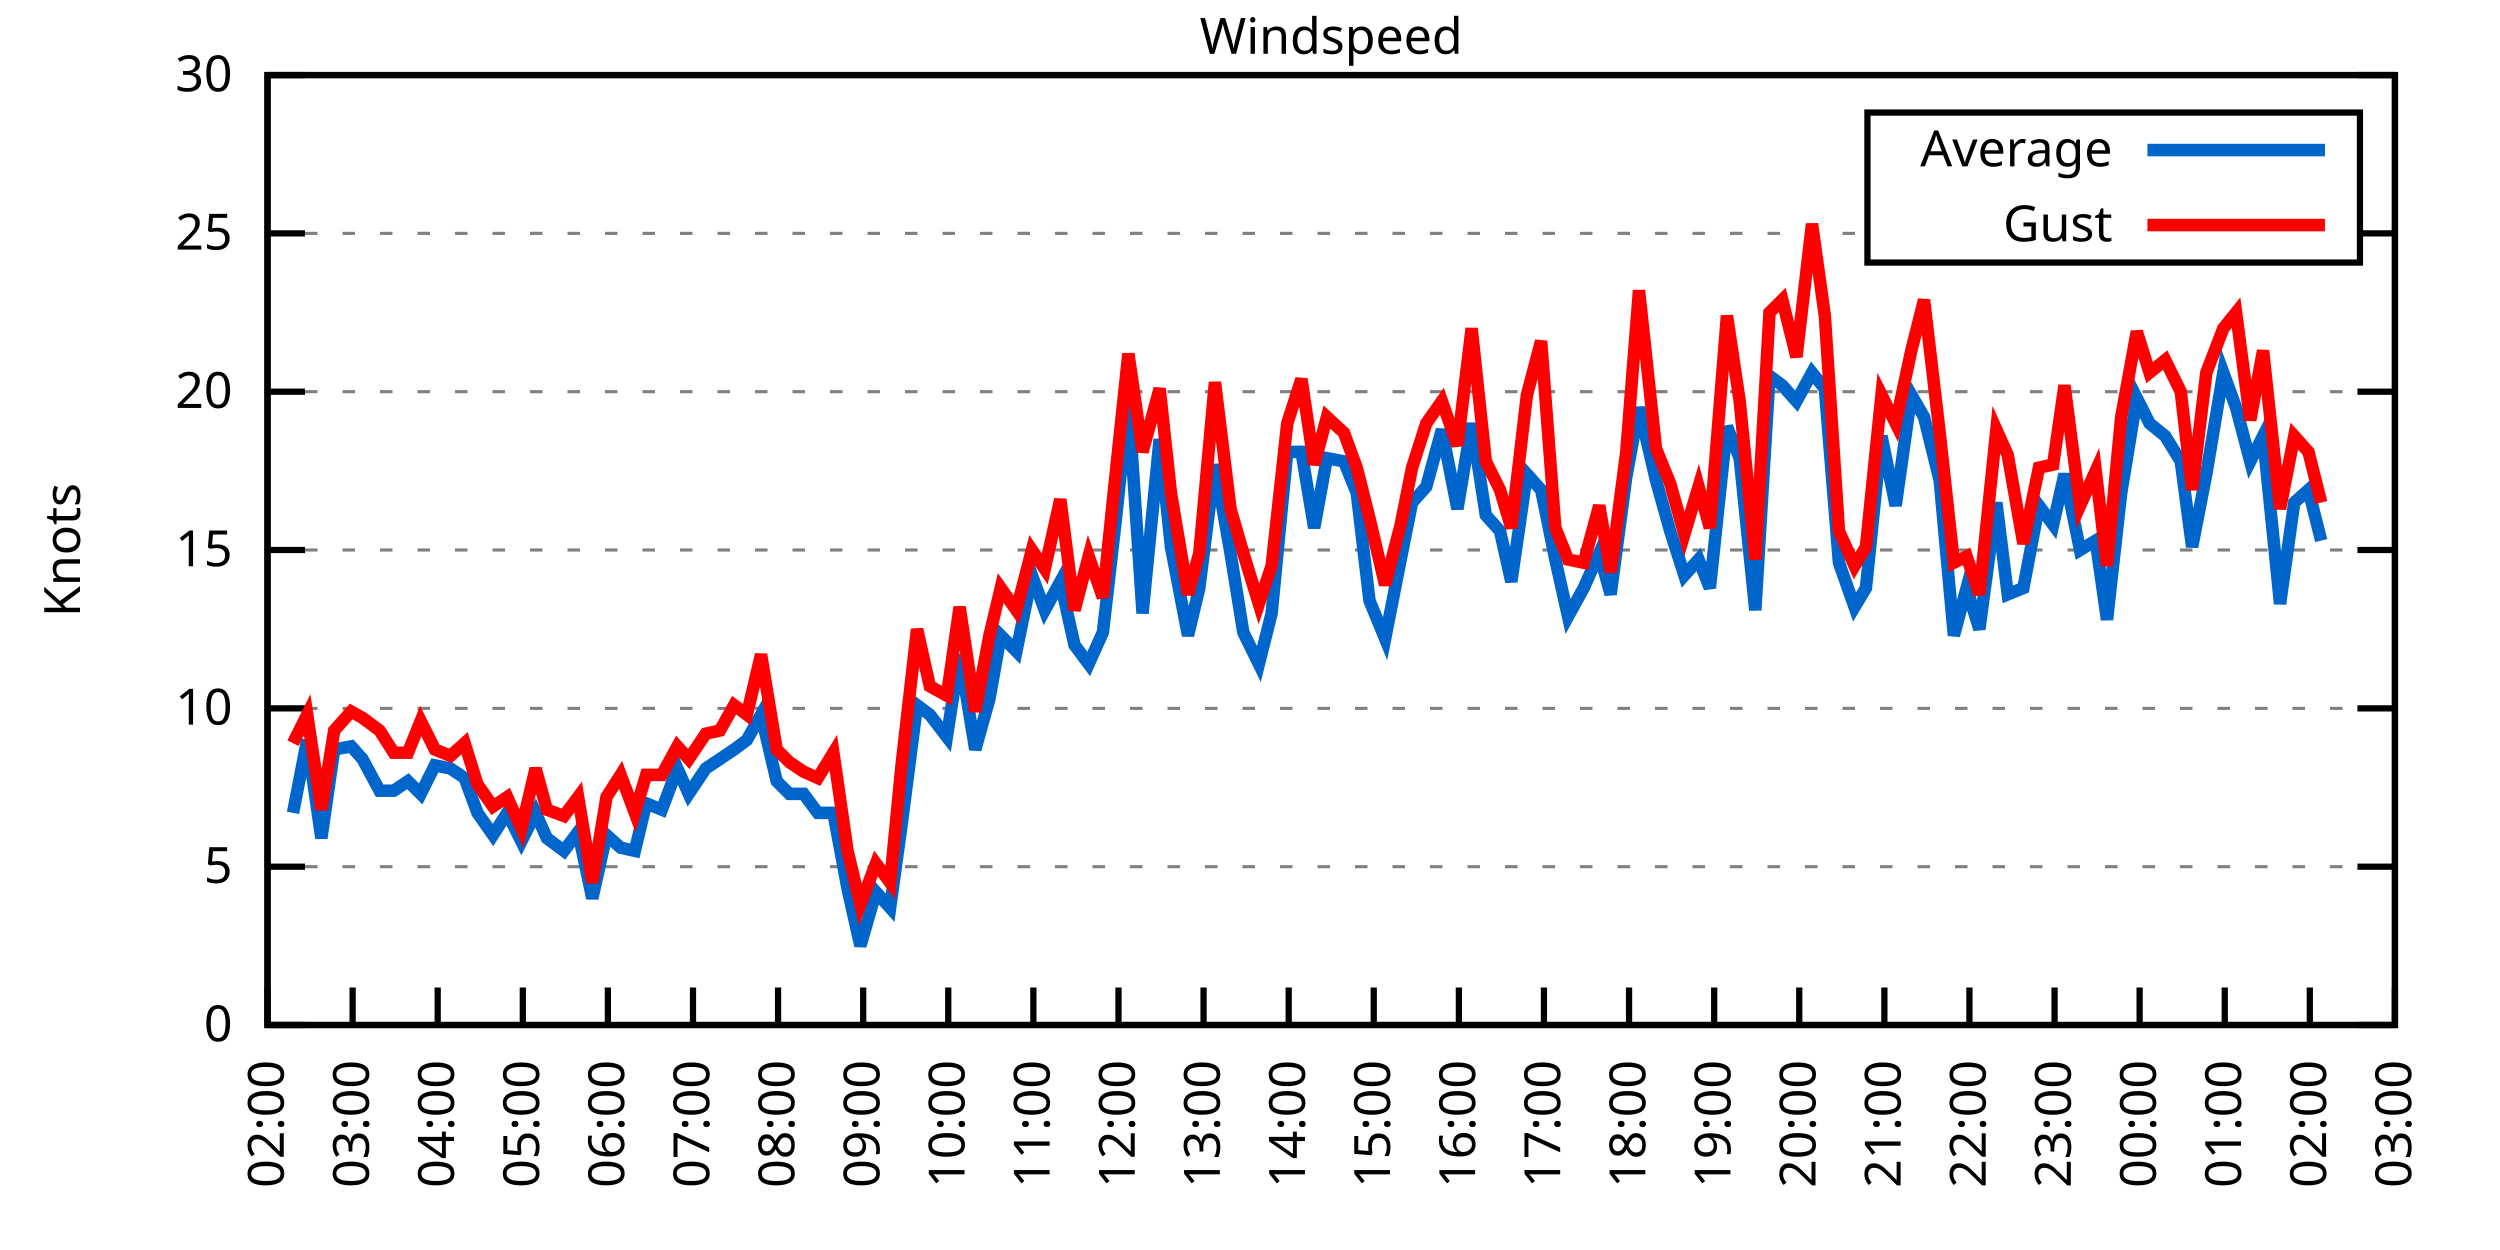
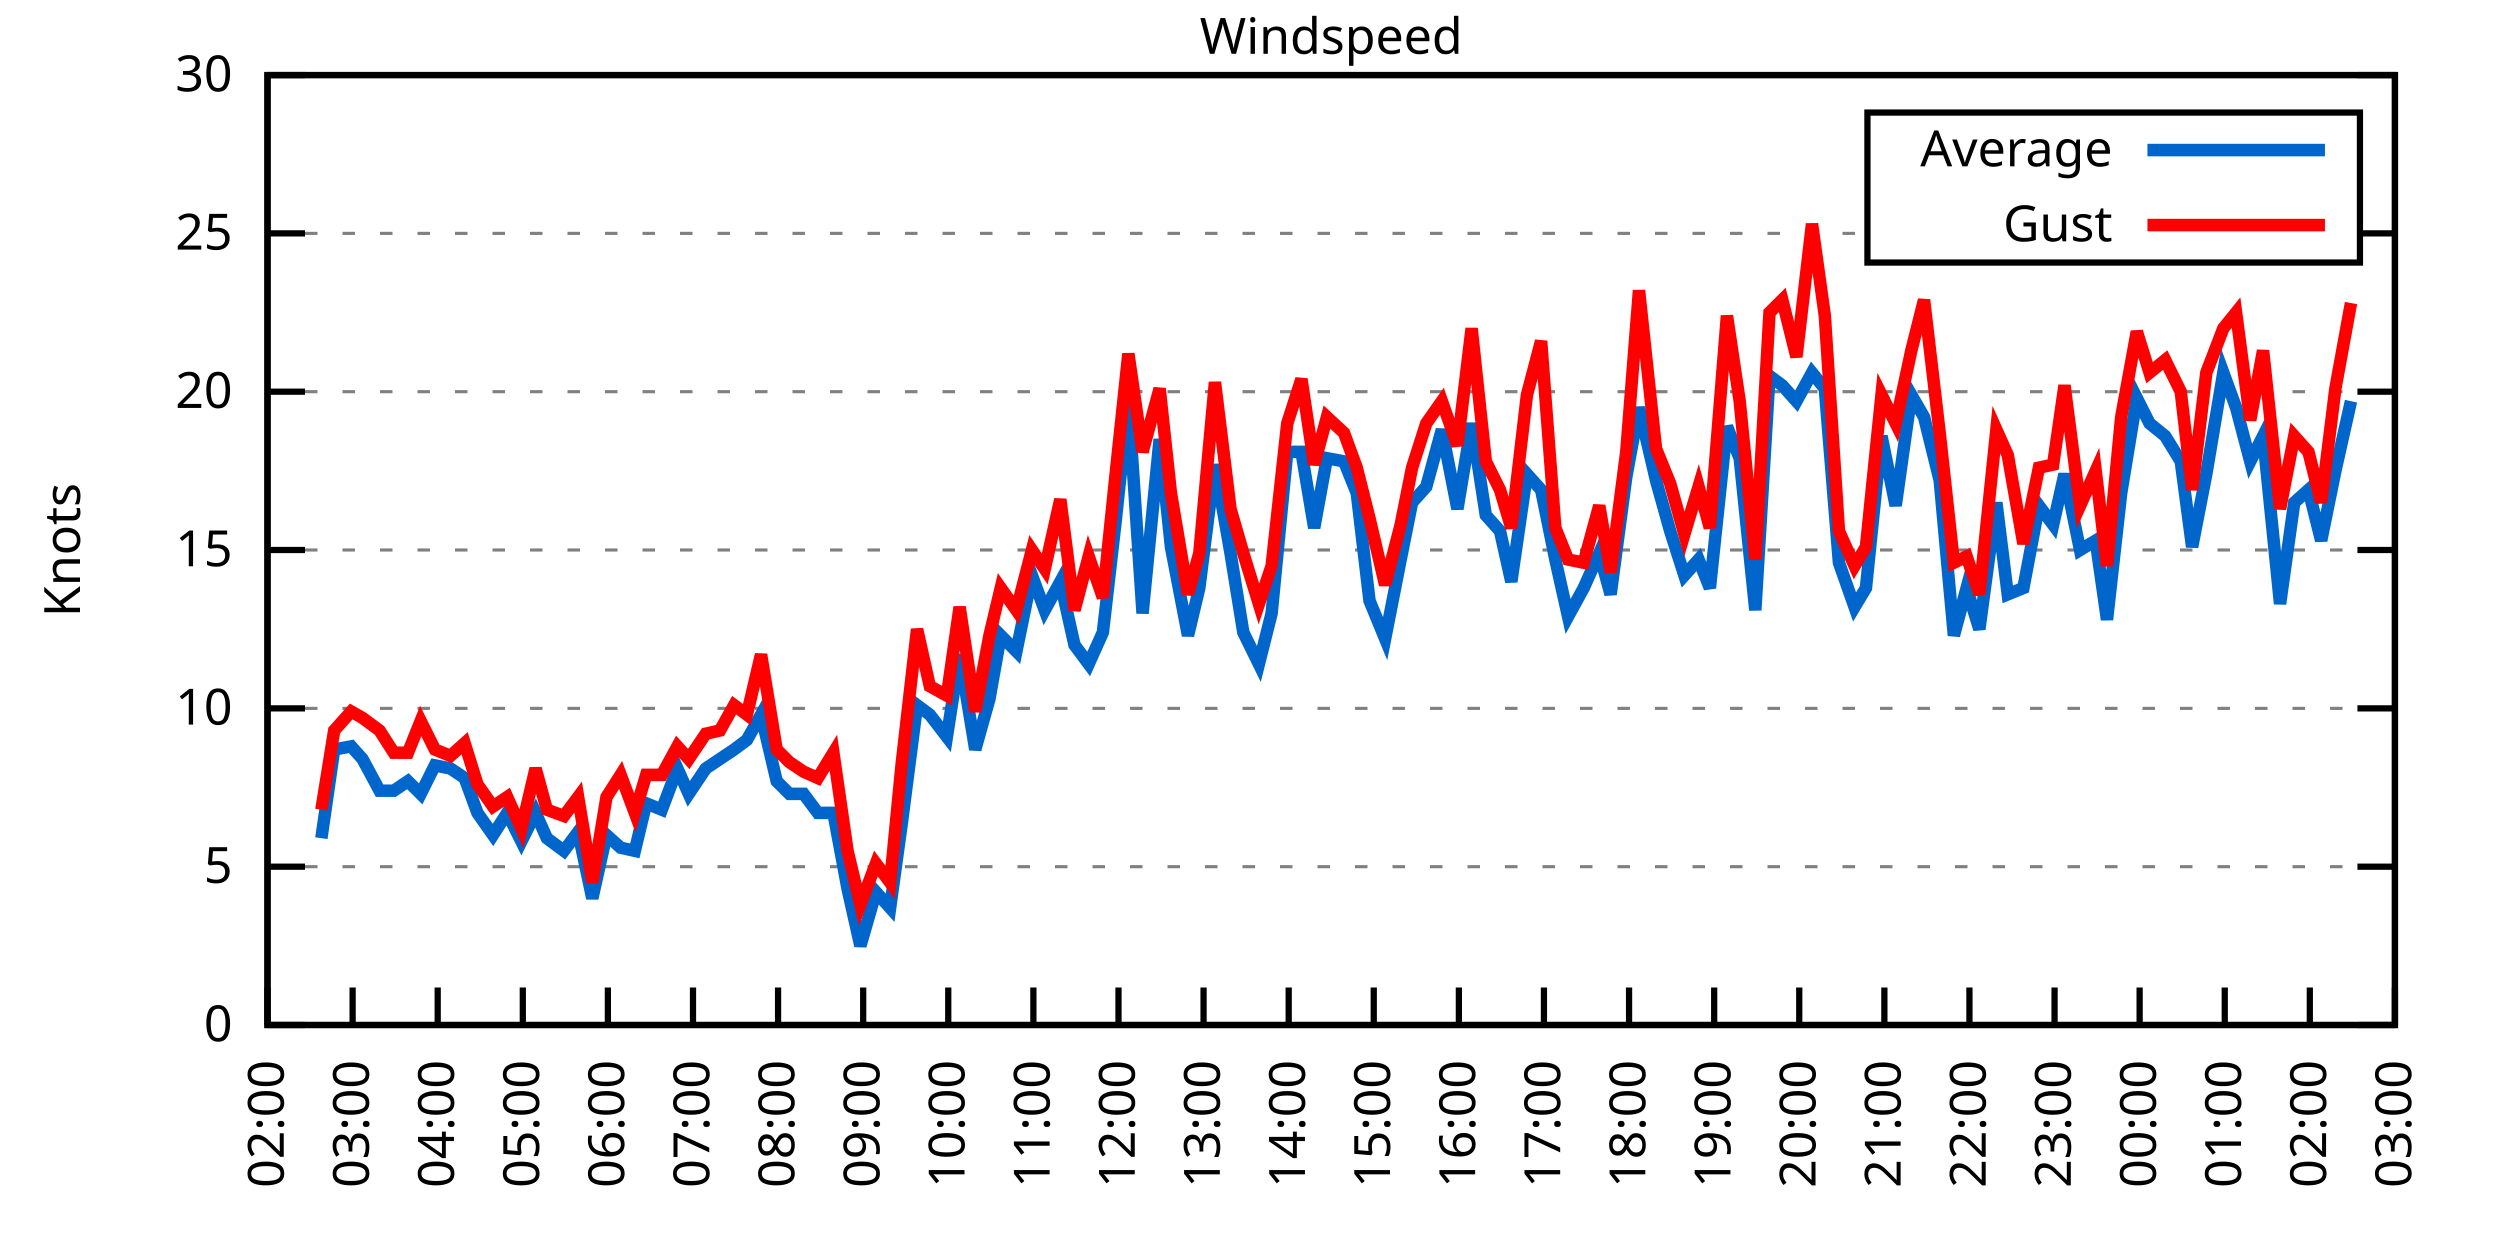
<svg xmlns="http://www.w3.org/2000/svg" xmlns:xlink="http://www.w3.org/1999/xlink" width="400" height="200" viewBox="0 0 400 200">
  <g id="gnuplot_canvas">
    <rect x="0" y="0" width="400" height="200" fill="none" />
    <defs>
      <circle id="gpDot" r="0.5" stroke-width="0.5" stroke="currentColor" />
      <path id="gpPt0" stroke-width="0.333" stroke="currentColor" d="M-1,0 h2 M0,-1 v2" />
      <path id="gpPt1" stroke-width="0.333" stroke="currentColor" d="M-1,-1 L1,1 M1,-1 L-1,1" />
      <path id="gpPt2" stroke-width="0.333" stroke="currentColor" d="M-1,0 L1,0 M0,-1 L0,1 M-1,-1 L1,1 M-1,1 L1,-1" />
      <rect id="gpPt3" stroke-width="0.333" stroke="currentColor" x="-1" y="-1" width="2" height="2" />
      <rect id="gpPt4" stroke-width="0.333" stroke="currentColor" fill="currentColor" x="-1" y="-1" width="2" height="2" />
      <circle id="gpPt5" stroke-width="0.333" stroke="currentColor" cx="0" cy="0" r="1" />
      <use xlink:href="#gpPt5" id="gpPt6" fill="currentColor" stroke="none" />
      <path id="gpPt7" stroke-width="0.333" stroke="currentColor" d="M0,-1.33 L-1.33,0.67 L1.33,0.67 z" />
      <use xlink:href="#gpPt7" id="gpPt8" fill="currentColor" stroke="none" />
      <use xlink:href="#gpPt7" id="gpPt9" stroke="currentColor" transform="rotate(180)" />
      <use xlink:href="#gpPt9" id="gpPt10" fill="currentColor" stroke="none" />
      <use xlink:href="#gpPt3" id="gpPt11" stroke="currentColor" transform="rotate(45)" />
      <use xlink:href="#gpPt11" id="gpPt12" fill="currentColor" stroke="none" />
      <path id="gpPt13" stroke-width="0.333" stroke="currentColor" d="M0,1.330 L1.265,0.411 L0.782,-1.067 L-0.782,-1.076 L-1.265,0.411 z" />
      <use xlink:href="#gpPt13" id="gpPt14" fill="currentColor" stroke="none" />
      <filter id="textbox" filterUnits="objectBoundingBox" x="0" y="0" height="1" width="1">
        <feFlood flood-color="white" flood-opacity="1" result="bgnd" />
        <feComposite in="SourceGraphic" in2="bgnd" operator="atop" />
      </filter>
      <filter id="greybox" filterUnits="objectBoundingBox" x="0" y="0" height="1" width="1">
        <feFlood flood-color="lightgrey" flood-opacity="1" result="grey" />
        <feComposite in="SourceGraphic" in2="grey" operator="atop" />
      </filter>
    </defs>
    <g fill="none" color="white" stroke="currentColor" stroke-width="1.00" stroke-linecap="butt" stroke-linejoin="miter">
</g>
    <g fill="none" color="black" stroke="currentColor" stroke-width="1.00" stroke-linecap="butt" stroke-linejoin="miter">
      <g stroke="none" shape-rendering="crispEdges">
        <polygon fill="rgb(255, 255, 255)" points="42.80,164.00 383.18,164.00 383.18,12.02 42.80,12.02 " />
      </g>
    </g>
    <g fill="none" color="black" stroke="currentColor" stroke-width="1.00" stroke-linecap="butt" stroke-linejoin="miter">
</g>
    <g fill="none" color="black" stroke="black" stroke-width="0.50" stroke-linecap="butt" stroke-linejoin="miter">
</g>
    <g fill="none" color="gray" stroke="currentColor" stroke-width="0.50" stroke-linecap="butt" stroke-linejoin="miter">
      <path stroke="gray" stroke-dasharray="2,4" class="gridline" d="M42.80,164.00 L383.19,164.00  " />
    </g>
    <g fill="none" color="gray" stroke="gray" stroke-width="1.00" stroke-linecap="butt" stroke-linejoin="miter">
</g>
    <g fill="none" color="black" stroke="currentColor" stroke-width="1.00" stroke-linecap="butt" stroke-linejoin="miter">
      <path stroke="black" d="M42.80,164.00 L48.80,164.00 M383.19,164.00 L377.19,164.00  " />
      <g transform="translate(37.20,166.60)" stroke="none" fill="black" font-family="Sans" font-size="8.00" text-anchor="end">
        <text>
          <tspan font-family="Sans"> 0</tspan>
        </text>
      </g>
    </g>
    <g fill="none" color="black" stroke="currentColor" stroke-width="1.00" stroke-linecap="butt" stroke-linejoin="miter">
</g>
    <g fill="none" color="black" stroke="black" stroke-width="0.50" stroke-linecap="butt" stroke-linejoin="miter">
</g>
    <g fill="none" color="gray" stroke="currentColor" stroke-width="0.50" stroke-linecap="butt" stroke-linejoin="miter">
      <path stroke="gray" stroke-dasharray="2,4" class="gridline" d="M42.80,138.67 L383.19,138.67  " />
    </g>
    <g fill="none" color="gray" stroke="gray" stroke-width="1.00" stroke-linecap="butt" stroke-linejoin="miter">
</g>
    <g fill="none" color="black" stroke="currentColor" stroke-width="1.00" stroke-linecap="butt" stroke-linejoin="miter">
      <path stroke="black" d="M42.80,138.67 L48.80,138.67 M383.19,138.67 L377.19,138.67  " />
      <g transform="translate(37.20,141.27)" stroke="none" fill="black" font-family="Sans" font-size="8.00" text-anchor="end">
        <text>
          <tspan font-family="Sans"> 5</tspan>
        </text>
      </g>
    </g>
    <g fill="none" color="black" stroke="currentColor" stroke-width="1.00" stroke-linecap="butt" stroke-linejoin="miter">
</g>
    <g fill="none" color="black" stroke="black" stroke-width="0.50" stroke-linecap="butt" stroke-linejoin="miter">
</g>
    <g fill="none" color="gray" stroke="currentColor" stroke-width="0.50" stroke-linecap="butt" stroke-linejoin="miter">
      <path stroke="gray" stroke-dasharray="2,4" class="gridline" d="M42.80,113.34 L383.19,113.34  " />
    </g>
    <g fill="none" color="gray" stroke="gray" stroke-width="1.00" stroke-linecap="butt" stroke-linejoin="miter">
</g>
    <g fill="none" color="black" stroke="currentColor" stroke-width="1.00" stroke-linecap="butt" stroke-linejoin="miter">
      <path stroke="black" d="M42.80,113.34 L48.80,113.34 M383.19,113.34 L377.19,113.34  " />
      <g transform="translate(37.20,115.94)" stroke="none" fill="black" font-family="Sans" font-size="8.00" text-anchor="end">
        <text>
          <tspan font-family="Sans"> 10</tspan>
        </text>
      </g>
    </g>
    <g fill="none" color="black" stroke="currentColor" stroke-width="1.00" stroke-linecap="butt" stroke-linejoin="miter">
</g>
    <g fill="none" color="black" stroke="black" stroke-width="0.50" stroke-linecap="butt" stroke-linejoin="miter">
</g>
    <g fill="none" color="gray" stroke="currentColor" stroke-width="0.50" stroke-linecap="butt" stroke-linejoin="miter">
      <path stroke="gray" stroke-dasharray="2,4" class="gridline" d="M42.80,88.00 L383.19,88.00  " />
    </g>
    <g fill="none" color="gray" stroke="gray" stroke-width="1.00" stroke-linecap="butt" stroke-linejoin="miter">
</g>
    <g fill="none" color="black" stroke="currentColor" stroke-width="1.00" stroke-linecap="butt" stroke-linejoin="miter">
      <path stroke="black" d="M42.80,88.00 L48.80,88.00 M383.19,88.00 L377.19,88.00  " />
      <g transform="translate(37.20,90.60)" stroke="none" fill="black" font-family="Sans" font-size="8.00" text-anchor="end">
        <text>
          <tspan font-family="Sans"> 15</tspan>
        </text>
      </g>
    </g>
    <g fill="none" color="black" stroke="currentColor" stroke-width="1.00" stroke-linecap="butt" stroke-linejoin="miter">
</g>
    <g fill="none" color="black" stroke="black" stroke-width="0.50" stroke-linecap="butt" stroke-linejoin="miter">
</g>
    <g fill="none" color="gray" stroke="currentColor" stroke-width="0.50" stroke-linecap="butt" stroke-linejoin="miter">
      <path stroke="gray" stroke-dasharray="2,4" class="gridline" d="M42.80,62.67 L383.19,62.67  " />
    </g>
    <g fill="none" color="gray" stroke="gray" stroke-width="1.00" stroke-linecap="butt" stroke-linejoin="miter">
</g>
    <g fill="none" color="black" stroke="currentColor" stroke-width="1.00" stroke-linecap="butt" stroke-linejoin="miter">
      <path stroke="black" d="M42.80,62.67 L48.80,62.67 M383.19,62.67 L377.19,62.67  " />
      <g transform="translate(37.20,65.27)" stroke="none" fill="black" font-family="Sans" font-size="8.00" text-anchor="end">
        <text>
          <tspan font-family="Sans"> 20</tspan>
        </text>
      </g>
    </g>
    <g fill="none" color="black" stroke="currentColor" stroke-width="1.00" stroke-linecap="butt" stroke-linejoin="miter">
</g>
    <g fill="none" color="black" stroke="black" stroke-width="0.50" stroke-linecap="butt" stroke-linejoin="miter">
</g>
    <g fill="none" color="gray" stroke="currentColor" stroke-width="0.50" stroke-linecap="butt" stroke-linejoin="miter">
      <path stroke="gray" stroke-dasharray="2,4" class="gridline" d="M42.80,37.34 L298.79,37.34 M377.59,37.34 L383.19,37.34  " />
    </g>
    <g fill="none" color="gray" stroke="gray" stroke-width="1.00" stroke-linecap="butt" stroke-linejoin="miter">
</g>
    <g fill="none" color="black" stroke="currentColor" stroke-width="1.00" stroke-linecap="butt" stroke-linejoin="miter">
      <path stroke="black" d="M42.80,37.34 L48.80,37.34 M383.19,37.34 L377.19,37.34  " />
      <g transform="translate(37.20,39.94)" stroke="none" fill="black" font-family="Sans" font-size="8.00" text-anchor="end">
        <text>
          <tspan font-family="Sans"> 25</tspan>
        </text>
      </g>
    </g>
    <g fill="none" color="black" stroke="currentColor" stroke-width="1.00" stroke-linecap="butt" stroke-linejoin="miter">
</g>
    <g fill="none" color="black" stroke="black" stroke-width="0.50" stroke-linecap="butt" stroke-linejoin="miter">
</g>
    <g fill="none" color="gray" stroke="currentColor" stroke-width="0.50" stroke-linecap="butt" stroke-linejoin="miter">
      <path stroke="gray" stroke-dasharray="2,4" class="gridline" d="M42.80,12.01 L383.19,12.01  " />
    </g>
    <g fill="none" color="gray" stroke="gray" stroke-width="1.00" stroke-linecap="butt" stroke-linejoin="miter">
</g>
    <g fill="none" color="black" stroke="currentColor" stroke-width="1.00" stroke-linecap="butt" stroke-linejoin="miter">
      <path stroke="black" d="M42.80,12.01 L48.80,12.01 M383.19,12.01 L377.19,12.01  " />
      <g transform="translate(37.20,14.61)" stroke="none" fill="black" font-family="Sans" font-size="8.00" text-anchor="end">
        <text>
          <tspan font-family="Sans"> 30</tspan>
        </text>
      </g>
    </g>
    <g fill="none" color="black" stroke="currentColor" stroke-width="1.00" stroke-linecap="butt" stroke-linejoin="miter">
      <path stroke="black" d="M42.80,164.00 L42.80,158.00  " />
      <g transform="translate(45.40,169.60) rotate(270.00)" stroke="none" fill="black" font-family="Sans" font-size="8.00" text-anchor="end">
        <text>
          <tspan font-family="Sans">02:00</tspan>
        </text>
      </g>
    </g>
    <g fill="none" color="black" stroke="currentColor" stroke-width="1.00" stroke-linecap="butt" stroke-linejoin="miter">
      <path stroke="black" d="M56.42,164.00 L56.42,158.00  " />
      <g transform="translate(59.02,169.60) rotate(270.00)" stroke="none" fill="black" font-family="Sans" font-size="8.00" text-anchor="end">
        <text>
          <tspan font-family="Sans">03:00</tspan>
        </text>
      </g>
    </g>
    <g fill="none" color="black" stroke="currentColor" stroke-width="1.00" stroke-linecap="butt" stroke-linejoin="miter">
      <path stroke="black" d="M70.03,164.00 L70.03,158.00  " />
      <g transform="translate(72.63,169.60) rotate(270.00)" stroke="none" fill="black" font-family="Sans" font-size="8.00" text-anchor="end">
        <text>
          <tspan font-family="Sans">04:00</tspan>
        </text>
      </g>
    </g>
    <g fill="none" color="black" stroke="currentColor" stroke-width="1.00" stroke-linecap="butt" stroke-linejoin="miter">
      <path stroke="black" d="M83.65,164.00 L83.65,158.00  " />
      <g transform="translate(86.25,169.60) rotate(270.00)" stroke="none" fill="black" font-family="Sans" font-size="8.00" text-anchor="end">
        <text>
          <tspan font-family="Sans">05:00</tspan>
        </text>
      </g>
    </g>
    <g fill="none" color="black" stroke="currentColor" stroke-width="1.00" stroke-linecap="butt" stroke-linejoin="miter">
      <path stroke="black" d="M97.26,164.00 L97.26,158.00  " />
      <g transform="translate(99.86,169.60) rotate(270.00)" stroke="none" fill="black" font-family="Sans" font-size="8.00" text-anchor="end">
        <text>
          <tspan font-family="Sans">06:00</tspan>
        </text>
      </g>
    </g>
    <g fill="none" color="black" stroke="currentColor" stroke-width="1.00" stroke-linecap="butt" stroke-linejoin="miter">
      <path stroke="black" d="M110.88,164.00 L110.88,158.00  " />
      <g transform="translate(113.48,169.60) rotate(270.00)" stroke="none" fill="black" font-family="Sans" font-size="8.00" text-anchor="end">
        <text>
          <tspan font-family="Sans">07:00</tspan>
        </text>
      </g>
    </g>
    <g fill="none" color="black" stroke="currentColor" stroke-width="1.00" stroke-linecap="butt" stroke-linejoin="miter">
      <path stroke="black" d="M124.49,164.00 L124.49,158.00  " />
      <g transform="translate(127.09,169.60) rotate(270.00)" stroke="none" fill="black" font-family="Sans" font-size="8.00" text-anchor="end">
        <text>
          <tspan font-family="Sans">08:00</tspan>
        </text>
      </g>
    </g>
    <g fill="none" color="black" stroke="currentColor" stroke-width="1.00" stroke-linecap="butt" stroke-linejoin="miter">
      <path stroke="black" d="M138.11,164.00 L138.11,158.00  " />
      <g transform="translate(140.71,169.60) rotate(270.00)" stroke="none" fill="black" font-family="Sans" font-size="8.00" text-anchor="end">
        <text>
          <tspan font-family="Sans">09:00</tspan>
        </text>
      </g>
    </g>
    <g fill="none" color="black" stroke="currentColor" stroke-width="1.00" stroke-linecap="butt" stroke-linejoin="miter">
      <path stroke="black" d="M151.72,164.00 L151.72,158.00  " />
      <g transform="translate(154.32,169.60) rotate(270.00)" stroke="none" fill="black" font-family="Sans" font-size="8.00" text-anchor="end">
        <text>
          <tspan font-family="Sans">10:00</tspan>
        </text>
      </g>
    </g>
    <g fill="none" color="black" stroke="currentColor" stroke-width="1.00" stroke-linecap="butt" stroke-linejoin="miter">
      <path stroke="black" d="M165.34,164.00 L165.34,158.00  " />
      <g transform="translate(167.94,169.60) rotate(270.00)" stroke="none" fill="black" font-family="Sans" font-size="8.00" text-anchor="end">
        <text>
          <tspan font-family="Sans">11:00</tspan>
        </text>
      </g>
    </g>
    <g fill="none" color="black" stroke="currentColor" stroke-width="1.00" stroke-linecap="butt" stroke-linejoin="miter">
      <path stroke="black" d="M178.96,164.00 L178.96,158.00  " />
      <g transform="translate(181.56,169.60) rotate(270.00)" stroke="none" fill="black" font-family="Sans" font-size="8.00" text-anchor="end">
        <text>
          <tspan font-family="Sans">12:00</tspan>
        </text>
      </g>
    </g>
    <g fill="none" color="black" stroke="currentColor" stroke-width="1.00" stroke-linecap="butt" stroke-linejoin="miter">
      <path stroke="black" d="M192.57,164.00 L192.57,158.00  " />
      <g transform="translate(195.17,169.60) rotate(270.00)" stroke="none" fill="black" font-family="Sans" font-size="8.00" text-anchor="end">
        <text>
          <tspan font-family="Sans">13:00</tspan>
        </text>
      </g>
    </g>
    <g fill="none" color="black" stroke="currentColor" stroke-width="1.00" stroke-linecap="butt" stroke-linejoin="miter">
      <path stroke="black" d="M206.19,164.00 L206.19,158.00  " />
      <g transform="translate(208.79,169.60) rotate(270.00)" stroke="none" fill="black" font-family="Sans" font-size="8.00" text-anchor="end">
        <text>
          <tspan font-family="Sans">14:00</tspan>
        </text>
      </g>
    </g>
    <g fill="none" color="black" stroke="currentColor" stroke-width="1.00" stroke-linecap="butt" stroke-linejoin="miter">
      <path stroke="black" d="M219.80,164.00 L219.80,158.00  " />
      <g transform="translate(222.40,169.60) rotate(270.00)" stroke="none" fill="black" font-family="Sans" font-size="8.00" text-anchor="end">
        <text>
          <tspan font-family="Sans">15:00</tspan>
        </text>
      </g>
    </g>
    <g fill="none" color="black" stroke="currentColor" stroke-width="1.00" stroke-linecap="butt" stroke-linejoin="miter">
      <path stroke="black" d="M233.42,164.00 L233.42,158.00  " />
      <g transform="translate(236.02,169.60) rotate(270.00)" stroke="none" fill="black" font-family="Sans" font-size="8.00" text-anchor="end">
        <text>
          <tspan font-family="Sans">16:00</tspan>
        </text>
      </g>
    </g>
    <g fill="none" color="black" stroke="currentColor" stroke-width="1.00" stroke-linecap="butt" stroke-linejoin="miter">
      <path stroke="black" d="M247.03,164.00 L247.03,158.00  " />
      <g transform="translate(249.63,169.60) rotate(270.00)" stroke="none" fill="black" font-family="Sans" font-size="8.00" text-anchor="end">
        <text>
          <tspan font-family="Sans">17:00</tspan>
        </text>
      </g>
    </g>
    <g fill="none" color="black" stroke="currentColor" stroke-width="1.00" stroke-linecap="butt" stroke-linejoin="miter">
      <path stroke="black" d="M260.65,164.00 L260.65,158.00  " />
      <g transform="translate(263.25,169.60) rotate(270.00)" stroke="none" fill="black" font-family="Sans" font-size="8.00" text-anchor="end">
        <text>
          <tspan font-family="Sans">18:00</tspan>
        </text>
      </g>
    </g>
    <g fill="none" color="black" stroke="currentColor" stroke-width="1.00" stroke-linecap="butt" stroke-linejoin="miter">
      <path stroke="black" d="M274.27,164.00 L274.27,158.00  " />
      <g transform="translate(276.87,169.60) rotate(270.00)" stroke="none" fill="black" font-family="Sans" font-size="8.00" text-anchor="end">
        <text>
          <tspan font-family="Sans">19:00</tspan>
        </text>
      </g>
    </g>
    <g fill="none" color="black" stroke="currentColor" stroke-width="1.00" stroke-linecap="butt" stroke-linejoin="miter">
      <path stroke="black" d="M287.88,164.00 L287.88,158.00  " />
      <g transform="translate(290.48,169.60) rotate(270.00)" stroke="none" fill="black" font-family="Sans" font-size="8.00" text-anchor="end">
        <text>
          <tspan font-family="Sans">20:00</tspan>
        </text>
      </g>
    </g>
    <g fill="none" color="black" stroke="currentColor" stroke-width="1.00" stroke-linecap="butt" stroke-linejoin="miter">
      <path stroke="black" d="M301.50,164.00 L301.50,158.00  " />
      <g transform="translate(304.10,169.60) rotate(270.00)" stroke="none" fill="black" font-family="Sans" font-size="8.00" text-anchor="end">
        <text>
          <tspan font-family="Sans">21:00</tspan>
        </text>
      </g>
    </g>
    <g fill="none" color="black" stroke="currentColor" stroke-width="1.00" stroke-linecap="butt" stroke-linejoin="miter">
      <path stroke="black" d="M315.11,164.00 L315.11,158.00  " />
      <g transform="translate(317.71,169.60) rotate(270.00)" stroke="none" fill="black" font-family="Sans" font-size="8.00" text-anchor="end">
        <text>
          <tspan font-family="Sans">22:00</tspan>
        </text>
      </g>
    </g>
    <g fill="none" color="black" stroke="currentColor" stroke-width="1.00" stroke-linecap="butt" stroke-linejoin="miter">
      <path stroke="black" d="M328.73,164.00 L328.73,158.00  " />
      <g transform="translate(331.33,169.60) rotate(270.00)" stroke="none" fill="black" font-family="Sans" font-size="8.00" text-anchor="end">
        <text>
          <tspan font-family="Sans">23:00</tspan>
        </text>
      </g>
    </g>
    <g fill="none" color="black" stroke="currentColor" stroke-width="1.00" stroke-linecap="butt" stroke-linejoin="miter">
      <path stroke="black" d="M342.34,164.00 L342.34,158.00  " />
      <g transform="translate(344.94,169.60) rotate(270.00)" stroke="none" fill="black" font-family="Sans" font-size="8.00" text-anchor="end">
        <text>
          <tspan font-family="Sans">00:00</tspan>
        </text>
      </g>
    </g>
    <g fill="none" color="black" stroke="currentColor" stroke-width="1.00" stroke-linecap="butt" stroke-linejoin="miter">
      <path stroke="black" d="M355.96,164.00 L355.96,158.00  " />
      <g transform="translate(358.56,169.60) rotate(270.00)" stroke="none" fill="black" font-family="Sans" font-size="8.00" text-anchor="end">
        <text>
          <tspan font-family="Sans">01:00</tspan>
        </text>
      </g>
    </g>
    <g fill="none" color="black" stroke="currentColor" stroke-width="1.00" stroke-linecap="butt" stroke-linejoin="miter">
      <path stroke="black" d="M369.57,164.00 L369.57,158.00  " />
      <g transform="translate(372.17,169.60) rotate(270.00)" stroke="none" fill="black" font-family="Sans" font-size="8.00" text-anchor="end">
        <text>
          <tspan font-family="Sans">02:00</tspan>
        </text>
      </g>
    </g>
    <g fill="none" color="black" stroke="currentColor" stroke-width="1.00" stroke-linecap="butt" stroke-linejoin="miter">
      <path stroke="black" d="M383.19,164.00 L383.19,158.00  " />
      <g transform="translate(385.79,169.60) rotate(270.00)" stroke="none" fill="black" font-family="Sans" font-size="8.00" text-anchor="end">
        <text>
          <tspan font-family="Sans">03:00</tspan>
        </text>
      </g>
    </g>
    <g fill="none" color="black" stroke="currentColor" stroke-width="1.00" stroke-linecap="butt" stroke-linejoin="miter">
</g>
    <g fill="none" color="black" stroke="currentColor" stroke-width="1.00" stroke-linecap="butt" stroke-linejoin="miter">
      <path stroke="black" d="M42.80,12.01 L42.80,164.00 L383.19,164.00 L383.19,12.01 L42.80,12.01 Z  " />
    </g>
    <g fill="none" color="black" stroke="currentColor" stroke-width="1.00" stroke-linecap="butt" stroke-linejoin="miter">
</g>
    <g fill="none" color="black" stroke="currentColor" stroke-width="1.00" stroke-linecap="butt" stroke-linejoin="miter">
      <path stroke="black" d="M298.79,42.01 L298.79,18.01 L377.59,18.01 L377.59,42.01 L298.79,42.01 Z  " />
    </g>
    <g id="Windspeed_plot_1">
      <g fill="none" color="white" stroke="black" stroke-width="2.00" stroke-linecap="butt" stroke-linejoin="miter">
</g>
      <g fill="none" color="black" stroke="currentColor" stroke-width="2.00" stroke-linecap="butt" stroke-linejoin="miter">
        <g transform="translate(337.99,26.61)" stroke="none" fill="black" font-family="Sans" font-size="8.00" text-anchor="end">
          <text>
            <tspan font-family="Sans">Average</tspan>
          </text>
        </g>
      </g>
      <g fill="none" color="black" stroke="currentColor" stroke-width="2.00" stroke-linecap="butt" stroke-linejoin="miter">
-         <path stroke="rgb(  0, 102, 204)" d="M343.59,24.01 L371.99,24.01 M46.88,130.06 L49.15,118.40 L51.42,134.11 L53.47,119.92 L56.19,119.42 L58.00,121.44   L60.73,126.51 L63.00,126.51 L65.27,124.99 L67.31,127.02 L69.58,122.46 L72.07,122.96 L74.34,124.48 L76.39,130.06   L78.88,133.60 L81.15,130.06 L83.42,134.62 L85.69,130.06 L87.50,134.11 L90.23,136.14 L92.50,133.10 L94.77,143.73   L97.04,133.60 L99.30,135.63 L101.57,136.14 L103.39,128.54 L105.89,129.55 L108.38,122.96 L110.20,127.02 L112.92,122.96   L115.19,121.44 L117.46,119.92 L119.50,118.40 L121.77,114.35 L124.27,124.99 L126.31,127.02 L128.58,127.02 L130.85,130.06   L133.34,130.06 L135.61,142.21 L137.66,151.33 L140.15,142.72 L142.42,145.25 L144.24,132.08 L146.73,112.83 L148.77,114.35   L151.50,117.90 L153.54,104.72 L156.04,119.92 L158.31,111.82 L160.12,101.68 L162.62,104.22 L165.11,92.06 L167.16,97.63   L169.65,93.07 L171.92,103.20 L174.19,106.24 L176.46,101.18 L178.50,83.45 L180.54,64.19 L182.81,98.14 L185.54,70.27   L187.35,87.50 L190.08,101.68 L191.89,94.08 L194.39,74.33 L196.88,88.51 L198.93,101.18 L201.42,106.24 L203.46,98.14   L205.96,72.30 L208.23,72.30 L210.27,84.46 L212.31,73.31 L215.04,73.82 L217.08,78.89 L219.12,96.11 L221.62,102.19   L224.11,89.52 L225.93,80.41 L228.20,77.87 L230.70,68.75 L233.19,81.42 L235.46,67.74 L237.73,82.43 L240.00,84.97   L241.81,93.07 L244.31,75.85 L246.58,78.38 L248.85,89.52 L250.89,98.64 L253.39,94.08 L255.88,88.51 L257.70,95.10   L260.20,76.35 L262.24,65.21 L264.96,76.86 L267.23,84.97 L269.50,92.06 L271.77,89.52 L273.58,94.08 L276.31,68.25   L278.35,73.31 L280.85,97.63 L283.12,60.14 L285.16,61.66 L287.43,64.19 L289.92,59.63 L291.97,62.17 L294.23,90.03   L296.73,97.12 L298.55,94.08 L301.04,69.77 L303.31,80.91 L305.81,63.18 L307.85,66.73 L310.35,76.86 L312.62,101.68   L314.66,94.08 L316.70,100.67 L319.42,80.41 L321.24,95.10 L323.74,94.08 L326.23,80.91 L328.50,83.95 L330.32,75.85   L332.81,88.00 L335.31,86.49 L337.12,99.15 L339.39,78.89 L341.89,63.69 L343.93,67.74 L346.43,69.77 L348.92,73.82   L350.74,87.50 L353.01,75.85 L355.73,59.63 L357.77,65.21 L360.04,73.82 L362.09,69.77 L364.81,96.62 L367.08,80.41   L369.35,78.38 L371.39,86.49  " />
+         <path stroke="rgb(  0, 102, 204)" d="M343.59,24.01 L371.99,24.01 M51.42,134.11 L53.47,119.92 L56.19,119.42 L58.00,121.44 L60.73,126.51 L63.00,126.51   L65.27,124.99 L67.31,127.02 L69.58,122.46 L72.07,122.96 L74.34,124.48 L76.39,130.06 L78.88,133.60 L81.15,130.06   L83.42,134.62 L85.69,130.06 L87.50,134.11 L90.23,136.14 L92.50,133.10 L94.77,143.73 L97.04,133.60 L99.30,135.63   L101.57,136.14 L103.39,128.54 L105.89,129.55 L108.38,122.96 L110.20,127.02 L112.92,122.96 L115.19,121.44 L117.46,119.92   L119.50,118.40 L121.77,114.35 L124.27,124.99 L126.31,127.02 L128.58,127.02 L130.85,130.06 L133.34,130.06 L135.61,142.21   L137.66,151.33 L140.15,142.72 L142.42,145.25 L144.24,132.08 L146.73,112.83 L148.77,114.35 L151.50,117.90 L153.54,104.72   L156.04,119.92 L158.31,111.82 L160.12,101.68 L162.62,104.22 L165.11,92.06 L167.16,97.63 L169.65,93.07 L171.92,103.20   L174.19,106.24 L176.46,101.18 L178.50,83.45 L180.54,64.19 L182.81,98.14 L185.54,70.27 L187.35,87.50 L190.08,101.68   L191.89,94.08 L194.39,74.33 L196.88,88.51 L198.93,101.18 L201.42,106.24 L203.46,98.14 L205.96,72.30 L208.23,72.30   L210.27,84.46 L212.31,73.31 L215.04,73.82 L217.08,78.89 L219.12,96.11 L221.62,102.19 L224.11,89.52 L225.93,80.41   L228.20,77.87 L230.70,68.75 L233.19,81.42 L235.46,67.74 L237.73,82.43 L240.00,84.97 L241.81,93.07 L244.31,75.85   L246.58,78.38 L248.85,89.52 L250.89,98.64 L253.39,94.08 L255.88,88.51 L257.70,95.10 L260.20,76.35 L262.24,65.21   L264.96,76.86 L267.23,84.97 L269.50,92.06 L271.77,89.52 L273.58,94.08 L276.31,68.25 L278.35,73.31 L280.85,97.63   L283.12,60.14 L285.16,61.66 L287.43,64.19 L289.92,59.63 L291.97,62.17 L294.23,90.03 L296.73,97.12 L298.55,94.08   L301.04,69.77 L303.31,80.91 L305.81,63.18 L307.85,66.73 L310.35,76.86 L312.62,101.68 L314.66,94.08 L316.70,100.67   L319.42,80.41 L321.24,95.10 L323.74,94.08 L326.23,80.91 L328.50,83.95 L330.32,75.85 L332.81,88.00 L335.31,86.49   L337.12,99.15 L339.39,78.89 L341.89,63.69 L343.93,67.74 L346.43,69.77 L348.92,73.82 L350.74,87.50 L353.01,75.85   L355.73,59.63 L357.77,65.21 L360.04,73.82 L362.09,69.77 L364.81,96.62 L367.08,80.41 L369.35,78.38 L371.39,86.49   L373.66,75.34 L376.16,64.19  " />
      </g>
    </g>
    <g id="Windspeed_plot_2">
      <g fill="none" color="black" stroke="currentColor" stroke-width="2.00" stroke-linecap="butt" stroke-linejoin="miter">
        <g transform="translate(337.99,38.61)" stroke="none" fill="black" font-family="Sans" font-size="8.00" text-anchor="end">
          <text>
            <tspan font-family="Sans">Gust</tspan>
          </text>
        </g>
      </g>
      <g fill="none" color="black" stroke="currentColor" stroke-width="2.00" stroke-linecap="butt" stroke-linejoin="miter">
-         <path stroke="rgb(255,   0,   0)" d="M343.59,36.01 L371.99,36.01 M46.88,118.91 L49.15,114.35 L51.42,129.55 L53.47,116.88 L56.19,113.84 L58.00,114.86   L60.73,116.88 L63.00,120.43 L65.27,120.43 L67.31,115.36 L69.58,119.92 L72.07,120.94 L74.34,118.91 L76.39,125.50   L78.88,129.04 L81.15,127.52 L83.42,132.59 L85.69,122.96 L87.50,129.55 L90.23,130.56 L92.50,127.52 L94.77,141.20   L97.04,127.52 L99.30,123.98 L101.57,130.06 L103.39,123.98 L105.89,123.98 L108.38,119.42 L110.20,121.44 L112.92,117.39   L115.19,116.88 L117.46,112.83 L119.50,114.35 L121.77,104.72 L124.27,119.92 L126.31,121.95 L128.58,123.47 L130.85,124.48   L133.34,120.43 L135.61,136.14 L137.66,144.75 L140.15,138.16 L142.42,141.20 L144.24,122.46 L146.73,100.67 L148.77,109.79   L151.50,111.31 L153.54,97.12 L156.04,113.84 L158.31,101.68 L160.12,94.08 L162.62,97.63 L165.11,88.00 L167.16,91.04   L169.65,79.90 L171.92,97.63 L174.19,89.02 L176.46,95.60 L178.50,75.85 L180.54,56.59 L182.81,72.30 L185.54,62.17   L187.35,78.89 L190.08,95.10 L191.89,88.51 L194.39,61.15 L196.88,81.42 L198.93,88.51 L201.42,96.62 L203.46,90.54   L205.96,67.74 L208.23,60.65 L210.27,74.33 L212.31,66.73 L215.04,69.26 L217.08,74.83 L219.12,82.94 L221.62,93.58   L224.11,83.95 L225.93,74.83 L228.20,67.74 L230.70,64.19 L233.19,71.29 L235.46,52.54 L237.73,73.82 L240.00,78.38   L241.81,84.46 L244.31,63.18 L246.58,54.57 L248.85,84.46 L250.89,89.52 L253.39,90.03 L255.88,80.91 L257.70,91.55   L260.20,72.30 L262.24,46.46 L264.96,71.79 L267.23,77.37 L269.50,85.47 L271.77,77.87 L273.58,84.46 L276.31,50.51   L278.35,64.19 L280.85,89.52 L283.12,50.01 L285.16,47.98 L287.43,57.10 L289.92,35.82 L291.97,50.51 L294.23,84.97   L296.73,90.54 L298.55,87.50 L301.04,63.18 L303.31,67.74 L305.81,56.09 L307.85,47.98 L310.35,69.26 L312.62,90.03   L314.66,89.02 L316.70,95.10 L319.42,68.75 L321.24,72.81 L323.74,86.99 L326.23,74.83 L328.50,74.33 L330.32,61.66   L332.81,80.91 L335.31,75.34 L337.12,90.54 L339.39,66.73 L341.89,53.05 L343.93,59.63 L346.43,57.61 L348.92,62.67   L350.74,78.38 L353.01,59.63 L355.73,52.54 L357.77,50.01 L360.04,67.23 L362.09,56.09 L364.81,81.42 L367.08,69.77   L369.35,72.30 L371.39,80.41  " />
+         <path stroke="rgb(255,   0,   0)" d="M343.59,36.01 L371.99,36.01 M51.42,129.55 L53.47,116.88 L56.19,113.84 L58.00,114.86 L60.73,116.88 L63.00,120.43   L65.27,120.43 L67.31,115.36 L69.58,119.92 L72.07,120.94 L74.34,118.91 L76.39,125.50 L78.88,129.04 L81.15,127.52   L83.42,132.59 L85.69,122.96 L87.50,129.55 L90.23,130.56 L92.50,127.52 L94.77,141.20 L97.04,127.52 L99.30,123.98   L101.57,130.06 L103.39,123.98 L105.89,123.98 L108.38,119.42 L110.20,121.44 L112.92,117.39 L115.19,116.88 L117.46,112.83   L119.50,114.35 L121.77,104.72 L124.27,119.92 L126.31,121.95 L128.58,123.47 L130.85,124.48 L133.34,120.43 L135.61,136.14   L137.66,144.75 L140.15,138.16 L142.42,141.20 L144.24,122.46 L146.73,100.67 L148.77,109.79 L151.50,111.31 L153.54,97.12   L156.04,113.84 L158.31,101.68 L160.12,94.08 L162.62,97.63 L165.11,88.00 L167.16,91.04 L169.65,79.90 L171.92,97.63   L174.19,89.02 L176.46,95.60 L178.50,75.85 L180.54,56.59 L182.81,72.30 L185.54,62.17 L187.35,78.89 L190.08,95.10   L191.89,88.51 L194.39,61.15 L196.88,81.42 L198.93,88.51 L201.42,96.62 L203.46,90.54 L205.96,67.74 L208.23,60.65   L210.27,74.33 L212.31,66.73 L215.04,69.26 L217.08,74.83 L219.12,82.94 L221.62,93.58 L224.11,83.95 L225.93,74.83   L228.20,67.74 L230.70,64.19 L233.19,71.29 L235.46,52.54 L237.73,73.82 L240.00,78.38 L241.81,84.46 L244.31,63.18   L246.58,54.57 L248.85,84.46 L250.89,89.52 L253.39,90.03 L255.88,80.91 L257.70,91.55 L260.20,72.30 L262.24,46.46   L264.96,71.79 L267.23,77.37 L269.50,85.47 L271.77,77.87 L273.58,84.46 L276.31,50.51 L278.35,64.19 L280.85,89.52   L283.12,50.01 L285.16,47.98 L287.43,57.10 L289.92,35.82 L291.97,50.51 L294.23,84.97 L296.73,90.54 L298.55,87.50   L301.04,63.18 L303.31,67.74 L305.81,56.09 L307.85,47.98 L310.35,69.26 L312.62,90.03 L314.66,89.02 L316.70,95.10   L319.42,68.75 L321.24,72.81 L323.74,86.99 L326.23,74.83 L328.50,74.33 L330.32,61.66 L332.81,80.91 L335.31,75.34   L337.12,90.54 L339.39,66.73 L341.89,53.05 L343.93,59.63 L346.43,57.61 L348.92,62.67 L350.74,78.38 L353.01,59.63   L355.73,52.54 L357.77,50.01 L360.04,67.23 L362.09,56.09 L364.81,81.42 L367.08,69.77 L369.35,72.30 L371.39,80.41   L373.66,62.17 L376.16,48.49  " />
      </g>
    </g>
    <g fill="none" color="black" stroke="currentColor" stroke-width="2.00" stroke-linecap="butt" stroke-linejoin="miter">
</g>
    <g fill="none" color="black" stroke="black" stroke-width="1.00" stroke-linecap="butt" stroke-linejoin="miter">
</g>
    <g fill="none" color="black" stroke="currentColor" stroke-width="1.00" stroke-linecap="butt" stroke-linejoin="miter">
      <path stroke="black" d="M42.80,12.01 L42.80,164.00 L383.19,164.00 L383.19,12.01 L42.80,12.01 Z  " />
      <g transform="translate(12.80,88.01) rotate(270.00)" stroke="none" fill="black" font-family="Sans" font-size="8.00" text-anchor="middle">
        <text>
          <tspan font-family="Sans">Knots</tspan>
        </text>
      </g>
    </g>
    <g fill="none" color="black" stroke="currentColor" stroke-width="1.00" stroke-linecap="butt" stroke-linejoin="miter">
</g>
    <g fill="none" color="black" stroke="currentColor" stroke-width="1.00" stroke-linecap="butt" stroke-linejoin="miter">
      <g transform="translate(212.99,8.61)" stroke="none" fill="black" font-family="Sans" font-size="8.00" text-anchor="middle">
        <text>
          <tspan font-family="Sans">Windspeed</tspan>
        </text>
      </g>
    </g>
    <g fill="none" color="black" stroke="currentColor" stroke-width="1.00" stroke-linecap="butt" stroke-linejoin="miter">
</g>
  </g>
</svg>
